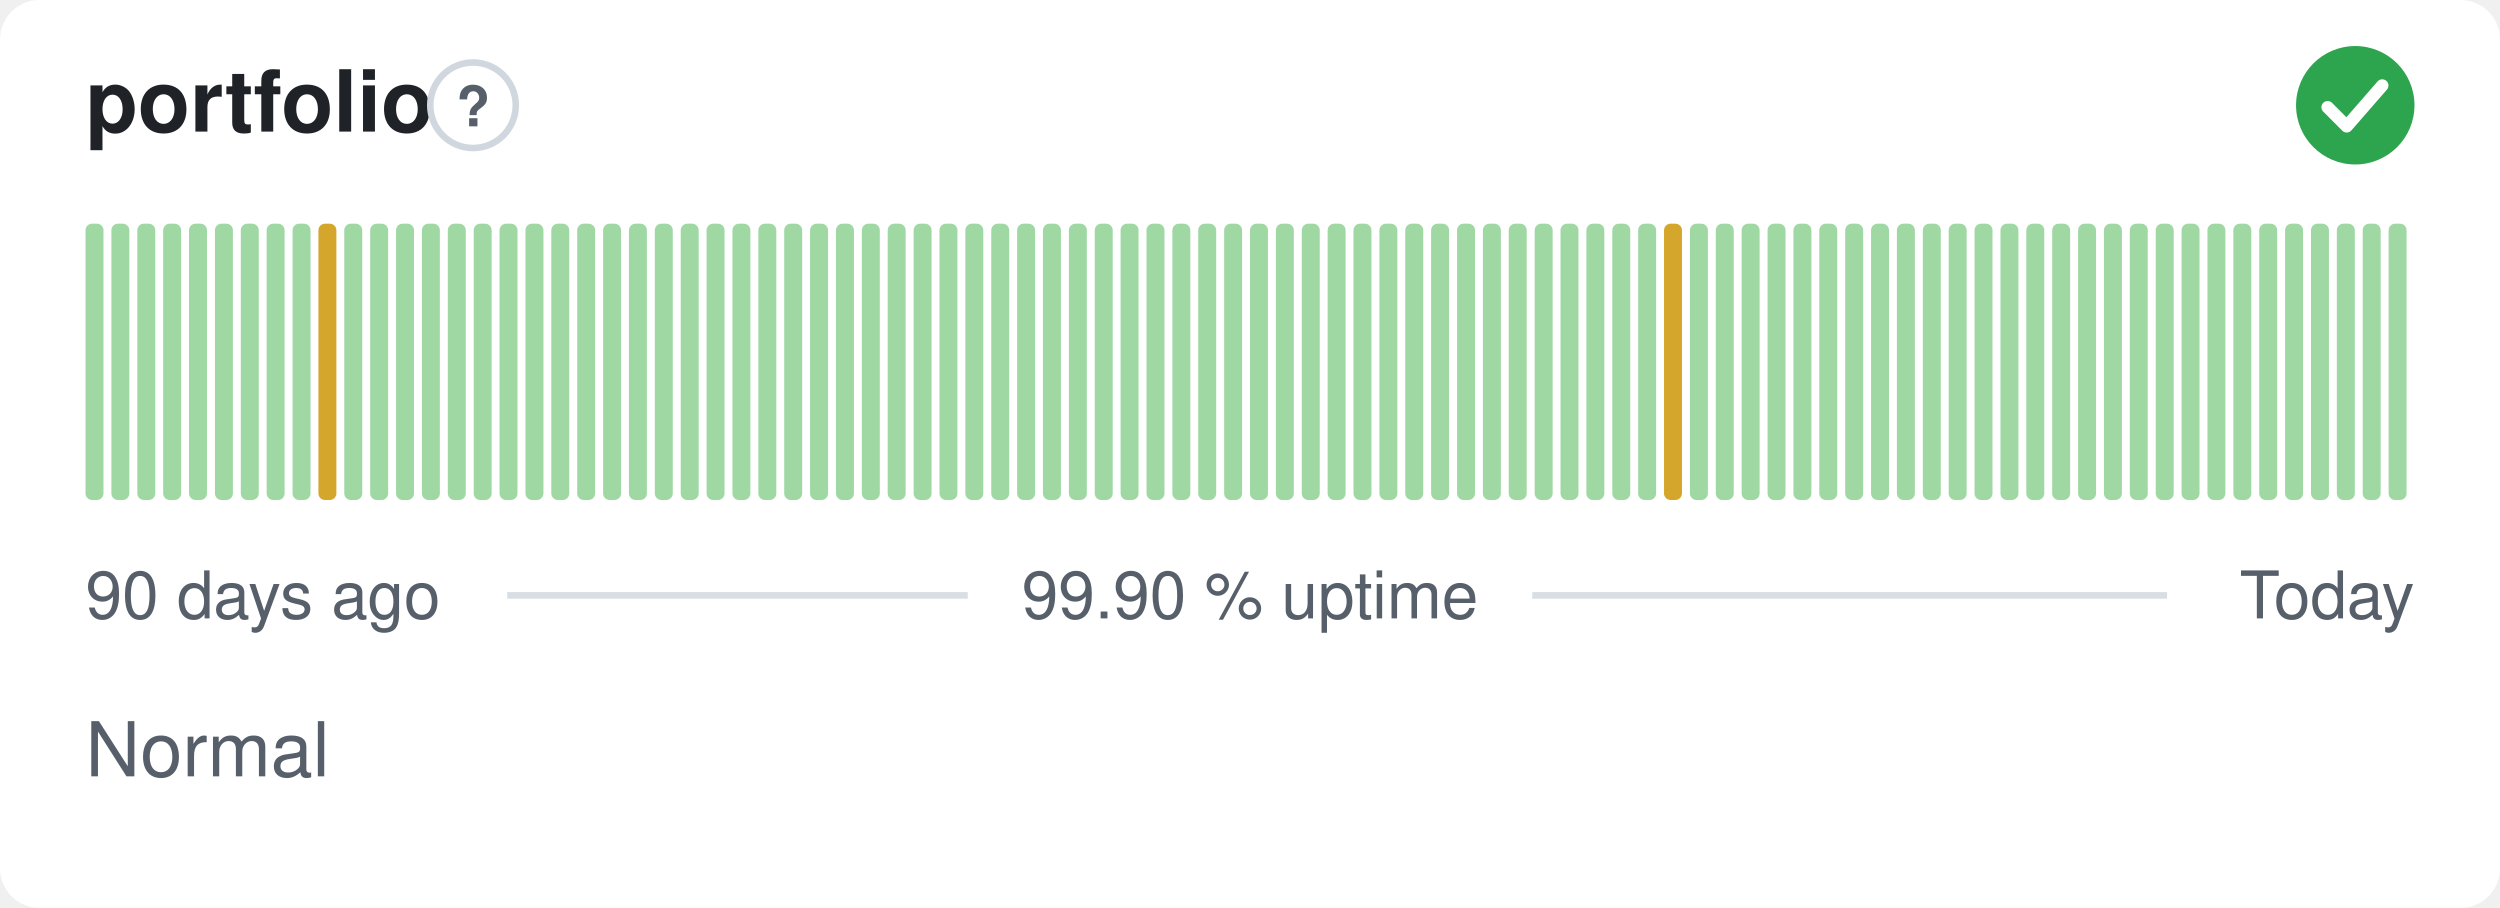
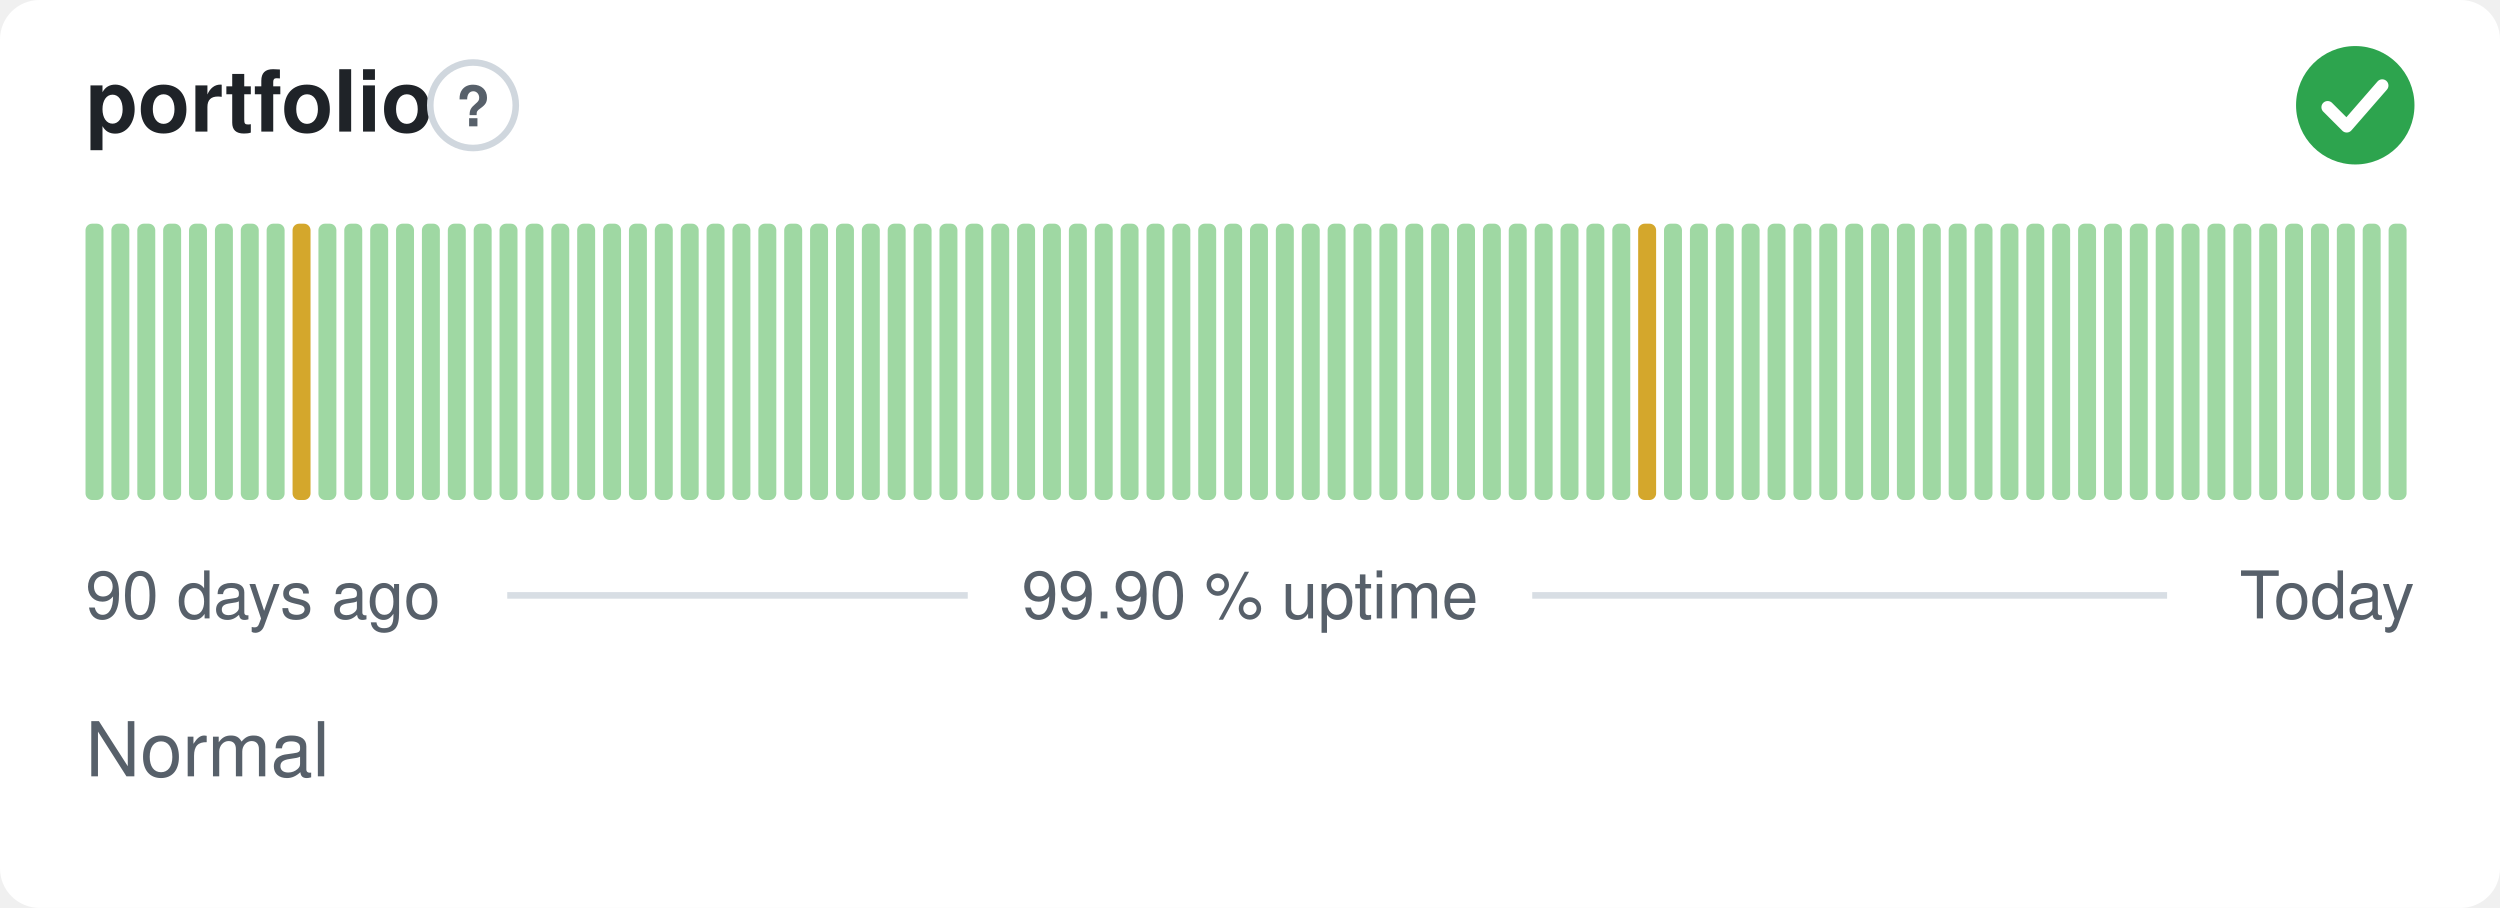
<svg xmlns="http://www.w3.org/2000/svg" width="380" height="138" viewBox="0 0 380 138" role="img" aria-label="portfolio: Normal, 99.90 % uptime over the last 90 days" font-family="-apple-system,BlinkMacSystemFont,'Segoe UI',Helvetica,Arial,sans-serif">
  <style>
    @media (prefers-color-scheme: dark) {
      .bg { fill: #0d1117 }
      .title { fill: #e6edf3 }
      .muted { fill: #8b949e }
      .hint { stroke: #30363d }
      .rule { stroke: #30363d }
      .nodata { fill: #21262d }
    }
  </style>
  <rect class="bg" width="380" height="138" rx="6" fill="#ffffff" />
  <text class="title" x="13" y="20" font-size="13" font-weight="600" fill="#1f2328">portfolio</text>
  <circle class="hint" cx="71.9" cy="16" r="6.5" fill="none" stroke="#d0d7de" stroke-width="1" />
  <text class="muted" x="71.9" y="19.2" text-anchor="middle" font-size="8.5" font-weight="700" fill="#57606a">?</text>
  <circle cx="358" cy="16" r="9" fill="#2da44e" />
  <path d="M353.80 16.30l2.90 2.90 5.40 -6.20" fill="none" stroke="#fff" stroke-width="1.89" stroke-linecap="round" stroke-linejoin="round" />
  <rect x="13.00" y="34.00" width="2.73" height="42.00" rx="1" fill="#9fd8a3" />
  <rect x="16.93" y="34.00" width="2.73" height="42.00" rx="1" fill="#9fd8a3" />
  <rect x="20.87" y="34.00" width="2.73" height="42.00" rx="1" fill="#9fd8a3" />
  <rect x="24.80" y="34.00" width="2.73" height="42.00" rx="1" fill="#9fd8a3" />
  <rect x="28.73" y="34.00" width="2.73" height="42.00" rx="1" fill="#9fd8a3" />
  <rect x="32.67" y="34.00" width="2.73" height="42.00" rx="1" fill="#9fd8a3" />
  <rect x="36.60" y="34.00" width="2.73" height="42.00" rx="1" fill="#9fd8a3" />
  <rect x="40.53" y="34.00" width="2.73" height="42.00" rx="1" fill="#9fd8a3" />
-   <rect x="44.47" y="34.00" width="2.73" height="42.00" rx="1" fill="#9fd8a3" />
-   <rect x="48.40" y="34.00" width="2.73" height="42.00" rx="1" fill="#d4a72c" />
+   <rect x="44.47" y="34.00" width="2.73" height="42.00" rx="1" fill="#d4a72c" />
+   <rect x="48.40" y="34.00" width="2.73" height="42.00" rx="1" fill="#9fd8a3" />
  <rect x="52.33" y="34.00" width="2.73" height="42.00" rx="1" fill="#9fd8a3" />
  <rect x="56.27" y="34.00" width="2.73" height="42.00" rx="1" fill="#9fd8a3" />
  <rect x="60.20" y="34.00" width="2.73" height="42.00" rx="1" fill="#9fd8a3" />
  <rect x="64.13" y="34.00" width="2.73" height="42.00" rx="1" fill="#9fd8a3" />
  <rect x="68.07" y="34.00" width="2.73" height="42.00" rx="1" fill="#9fd8a3" />
  <rect x="72.00" y="34.00" width="2.73" height="42.00" rx="1" fill="#9fd8a3" />
  <rect x="75.93" y="34.00" width="2.73" height="42.00" rx="1" fill="#9fd8a3" />
  <rect x="79.87" y="34.00" width="2.73" height="42.00" rx="1" fill="#9fd8a3" />
  <rect x="83.80" y="34.00" width="2.73" height="42.00" rx="1" fill="#9fd8a3" />
  <rect x="87.73" y="34.00" width="2.73" height="42.00" rx="1" fill="#9fd8a3" />
  <rect x="91.67" y="34.00" width="2.73" height="42.00" rx="1" fill="#9fd8a3" />
  <rect x="95.60" y="34.00" width="2.73" height="42.00" rx="1" fill="#9fd8a3" />
  <rect x="99.53" y="34.00" width="2.73" height="42.00" rx="1" fill="#9fd8a3" />
  <rect x="103.47" y="34.00" width="2.73" height="42.00" rx="1" fill="#9fd8a3" />
  <rect x="107.40" y="34.00" width="2.73" height="42.00" rx="1" fill="#9fd8a3" />
  <rect x="111.33" y="34.00" width="2.73" height="42.00" rx="1" fill="#9fd8a3" />
  <rect x="115.27" y="34.00" width="2.73" height="42.00" rx="1" fill="#9fd8a3" />
  <rect x="119.20" y="34.00" width="2.73" height="42.00" rx="1" fill="#9fd8a3" />
  <rect x="123.13" y="34.00" width="2.73" height="42.00" rx="1" fill="#9fd8a3" />
  <rect x="127.07" y="34.00" width="2.73" height="42.00" rx="1" fill="#9fd8a3" />
  <rect x="131.00" y="34.00" width="2.73" height="42.00" rx="1" fill="#9fd8a3" />
  <rect x="134.93" y="34.00" width="2.73" height="42.00" rx="1" fill="#9fd8a3" />
  <rect x="138.87" y="34.00" width="2.73" height="42.00" rx="1" fill="#9fd8a3" />
  <rect x="142.80" y="34.00" width="2.73" height="42.00" rx="1" fill="#9fd8a3" />
  <rect x="146.73" y="34.00" width="2.73" height="42.00" rx="1" fill="#9fd8a3" />
  <rect x="150.67" y="34.00" width="2.73" height="42.00" rx="1" fill="#9fd8a3" />
  <rect x="154.60" y="34.00" width="2.73" height="42.00" rx="1" fill="#9fd8a3" />
  <rect x="158.53" y="34.00" width="2.73" height="42.00" rx="1" fill="#9fd8a3" />
  <rect x="162.47" y="34.00" width="2.73" height="42.00" rx="1" fill="#9fd8a3" />
  <rect x="166.40" y="34.00" width="2.73" height="42.00" rx="1" fill="#9fd8a3" />
  <rect x="170.33" y="34.00" width="2.73" height="42.00" rx="1" fill="#9fd8a3" />
  <rect x="174.27" y="34.00" width="2.73" height="42.00" rx="1" fill="#9fd8a3" />
  <rect x="178.20" y="34.00" width="2.73" height="42.00" rx="1" fill="#9fd8a3" />
  <rect x="182.13" y="34.00" width="2.73" height="42.00" rx="1" fill="#9fd8a3" />
  <rect x="186.07" y="34.00" width="2.73" height="42.00" rx="1" fill="#9fd8a3" />
  <rect x="190.00" y="34.00" width="2.73" height="42.00" rx="1" fill="#9fd8a3" />
  <rect x="193.93" y="34.00" width="2.73" height="42.00" rx="1" fill="#9fd8a3" />
  <rect x="197.87" y="34.00" width="2.73" height="42.00" rx="1" fill="#9fd8a3" />
  <rect x="201.80" y="34.00" width="2.73" height="42.00" rx="1" fill="#9fd8a3" />
  <rect x="205.73" y="34.00" width="2.73" height="42.00" rx="1" fill="#9fd8a3" />
  <rect x="209.67" y="34.00" width="2.73" height="42.00" rx="1" fill="#9fd8a3" />
  <rect x="213.60" y="34.00" width="2.73" height="42.00" rx="1" fill="#9fd8a3" />
  <rect x="217.53" y="34.00" width="2.73" height="42.00" rx="1" fill="#9fd8a3" />
  <rect x="221.47" y="34.00" width="2.73" height="42.00" rx="1" fill="#9fd8a3" />
  <rect x="225.40" y="34.00" width="2.73" height="42.00" rx="1" fill="#9fd8a3" />
  <rect x="229.33" y="34.00" width="2.73" height="42.00" rx="1" fill="#9fd8a3" />
  <rect x="233.27" y="34.00" width="2.73" height="42.00" rx="1" fill="#9fd8a3" />
  <rect x="237.20" y="34.00" width="2.73" height="42.00" rx="1" fill="#9fd8a3" />
  <rect x="241.13" y="34.00" width="2.73" height="42.00" rx="1" fill="#9fd8a3" />
  <rect x="245.07" y="34.00" width="2.73" height="42.00" rx="1" fill="#9fd8a3" />
-   <rect x="249.00" y="34.00" width="2.73" height="42.00" rx="1" fill="#9fd8a3" />
-   <rect x="252.93" y="34.00" width="2.73" height="42.00" rx="1" fill="#d4a72c" />
+   <rect x="249.00" y="34.00" width="2.73" height="42.00" rx="1" fill="#d4a72c" />
+   <rect x="252.93" y="34.00" width="2.73" height="42.00" rx="1" fill="#9fd8a3" />
  <rect x="256.87" y="34.00" width="2.73" height="42.00" rx="1" fill="#9fd8a3" />
  <rect x="260.80" y="34.00" width="2.73" height="42.00" rx="1" fill="#9fd8a3" />
  <rect x="264.73" y="34.00" width="2.73" height="42.00" rx="1" fill="#9fd8a3" />
  <rect x="268.67" y="34.00" width="2.73" height="42.00" rx="1" fill="#9fd8a3" />
  <rect x="272.60" y="34.00" width="2.73" height="42.00" rx="1" fill="#9fd8a3" />
  <rect x="276.53" y="34.00" width="2.73" height="42.00" rx="1" fill="#9fd8a3" />
  <rect x="280.47" y="34.00" width="2.73" height="42.00" rx="1" fill="#9fd8a3" />
  <rect x="284.40" y="34.00" width="2.73" height="42.00" rx="1" fill="#9fd8a3" />
  <rect x="288.33" y="34.00" width="2.73" height="42.00" rx="1" fill="#9fd8a3" />
  <rect x="292.27" y="34.00" width="2.73" height="42.00" rx="1" fill="#9fd8a3" />
  <rect x="296.20" y="34.00" width="2.73" height="42.00" rx="1" fill="#9fd8a3" />
  <rect x="300.13" y="34.00" width="2.73" height="42.00" rx="1" fill="#9fd8a3" />
  <rect x="304.07" y="34.00" width="2.73" height="42.00" rx="1" fill="#9fd8a3" />
  <rect x="308.00" y="34.00" width="2.73" height="42.00" rx="1" fill="#9fd8a3" />
  <rect x="311.93" y="34.00" width="2.73" height="42.00" rx="1" fill="#9fd8a3" />
  <rect x="315.87" y="34.00" width="2.73" height="42.00" rx="1" fill="#9fd8a3" />
  <rect x="319.80" y="34.00" width="2.73" height="42.00" rx="1" fill="#9fd8a3" />
  <rect x="323.73" y="34.00" width="2.73" height="42.00" rx="1" fill="#9fd8a3" />
  <rect x="327.67" y="34.00" width="2.73" height="42.00" rx="1" fill="#9fd8a3" />
  <rect x="331.60" y="34.00" width="2.73" height="42.00" rx="1" fill="#9fd8a3" />
  <rect x="335.53" y="34.00" width="2.73" height="42.00" rx="1" fill="#9fd8a3" />
  <rect x="339.47" y="34.00" width="2.73" height="42.00" rx="1" fill="#9fd8a3" />
  <rect x="343.40" y="34.00" width="2.73" height="42.00" rx="1" fill="#9fd8a3" />
  <rect x="347.33" y="34.00" width="2.73" height="42.00" rx="1" fill="#9fd8a3" />
  <rect x="351.27" y="34.00" width="2.73" height="42.00" rx="1" fill="#9fd8a3" />
  <rect x="355.20" y="34.00" width="2.73" height="42.00" rx="1" fill="#9fd8a3" />
  <rect x="359.13" y="34.00" width="2.73" height="42.00" rx="1" fill="#9fd8a3" />
  <rect x="363.07" y="34.00" width="2.73" height="42.00" rx="1" fill="#9fd8a3" />
  <text class="muted" x="13" y="94" font-size="10" fill="#57606a">90 days ago</text>
  <text class="muted" x="190" y="94" text-anchor="middle" font-size="10" fill="#57606a">99.90 % uptime</text>
  <text class="muted" x="367" y="94" text-anchor="end" font-size="10" fill="#57606a">Today</text>
  <line class="rule" x1="77.1" y1="90.5" x2="147.1" y2="90.5" stroke="#d8dee4" stroke-width="1" />
  <line class="rule" x1="232.9" y1="90.5" x2="329.4" y2="90.5" stroke="#d8dee4" stroke-width="1" />
  <text class="muted" x="13" y="118" font-size="11.5" fill="#57606a">Normal</text>
</svg>
